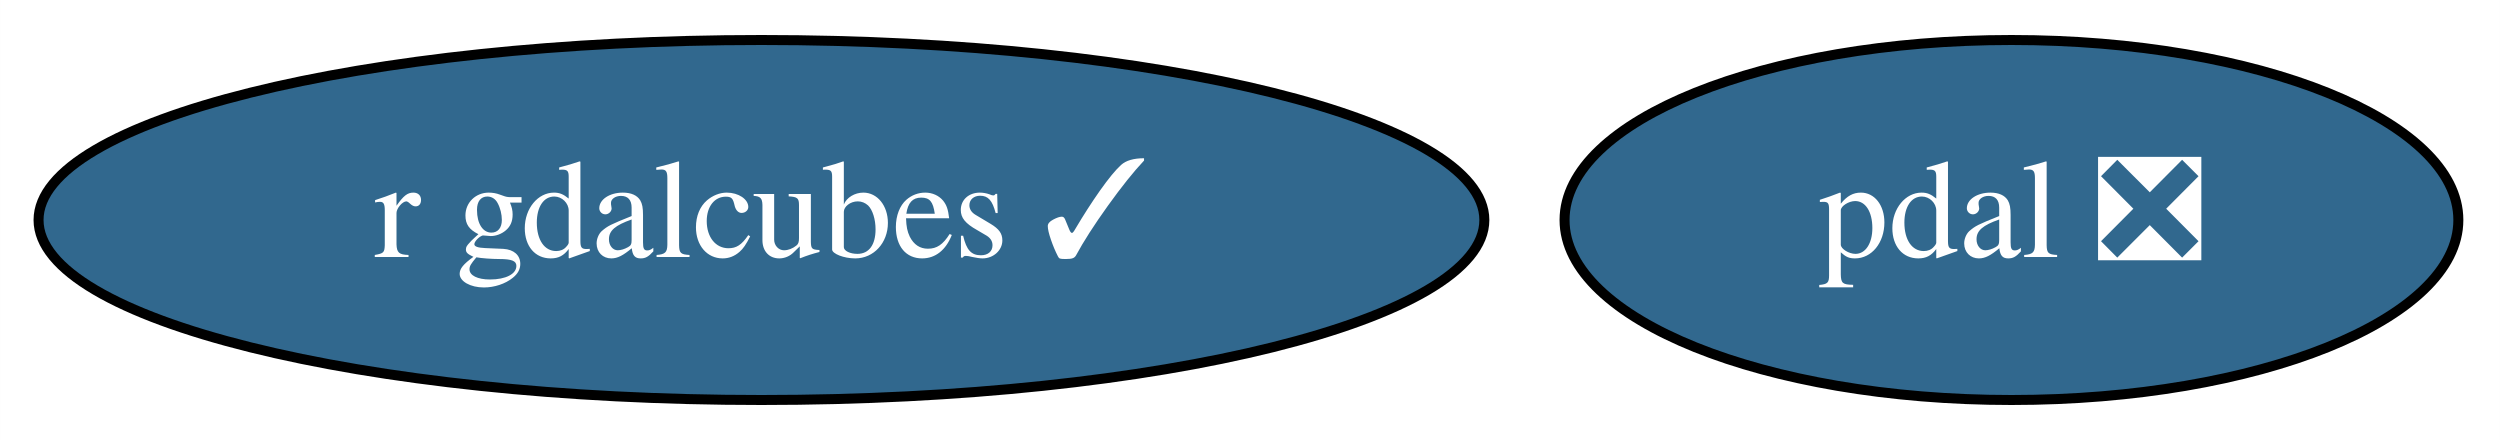
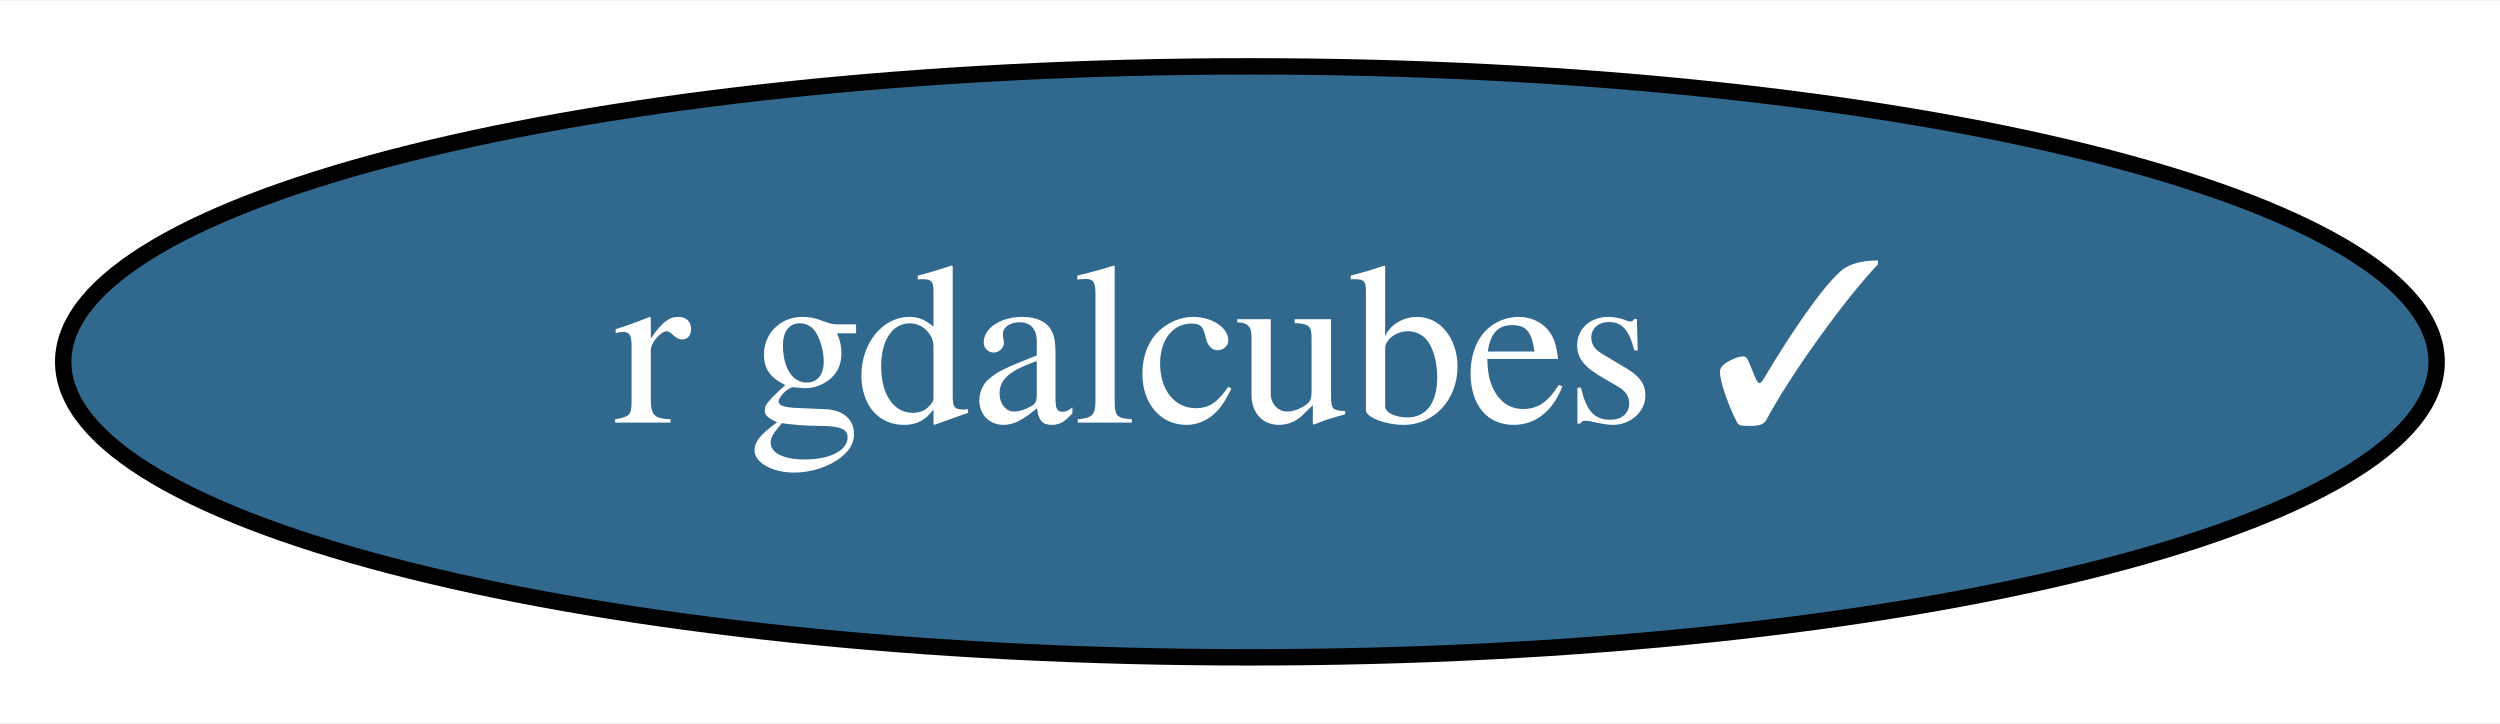
- <svg xmlns="http://www.w3.org/2000/svg" xmlns:xlink="http://www.w3.org/1999/xlink" width="250pt" height="44pt" viewBox="0.00 0.00 249.99 44.00">
+ <svg xmlns="http://www.w3.org/2000/svg" xmlns:xlink="http://www.w3.org/1999/xlink" width="152pt" height="44pt" viewBox="0.00 0.00 152.29 44.00">
  <g id="graph0" class="graph" transform="scale(1 1) rotate(0) translate(4 40)">
-     <polygon fill="white" stroke="transparent" points="-4,4 -4,-40 245.99,-40 245.99,4 -4,4" />
+     <polygon fill="white" stroke="transparent" points="-4,4 -4,-40 148.29,-40 148.29,4 -4,4" />
    <g id="node1" class="node">
      <g id="a_node1">
-         <a xlink:href="https://github.com/conda-forge/pdal-feedstock/pull/163" xlink:title="pdal ❎">
-           <ellipse fill="#31688e" stroke="black" cx="197.14" cy="-18" rx="44.69" ry="18" />
-           <text text-anchor="middle" x="197.14" y="-14.3" font-family="Times,serif" font-size="14.00" fill="white">pdal ❎</text>
-         </a>
-       </g>
-     </g>
-     <g id="node2" class="node">
-       <g id="a_node2">
        <a xlink:href="https://github.com/conda-forge/r-gdalcubes-feedstock/pull/22" xlink:title="r gdalcubes ✓">
          <ellipse fill="#31688e" stroke="black" cx="72.14" cy="-18" rx="72.29" ry="18" />
          <text text-anchor="middle" x="72.14" y="-14.3" font-family="Times,serif" font-size="14.00" fill="white">r gdalcubes ✓</text>
        </a>
      </g>
    </g>
  </g>
</svg>
